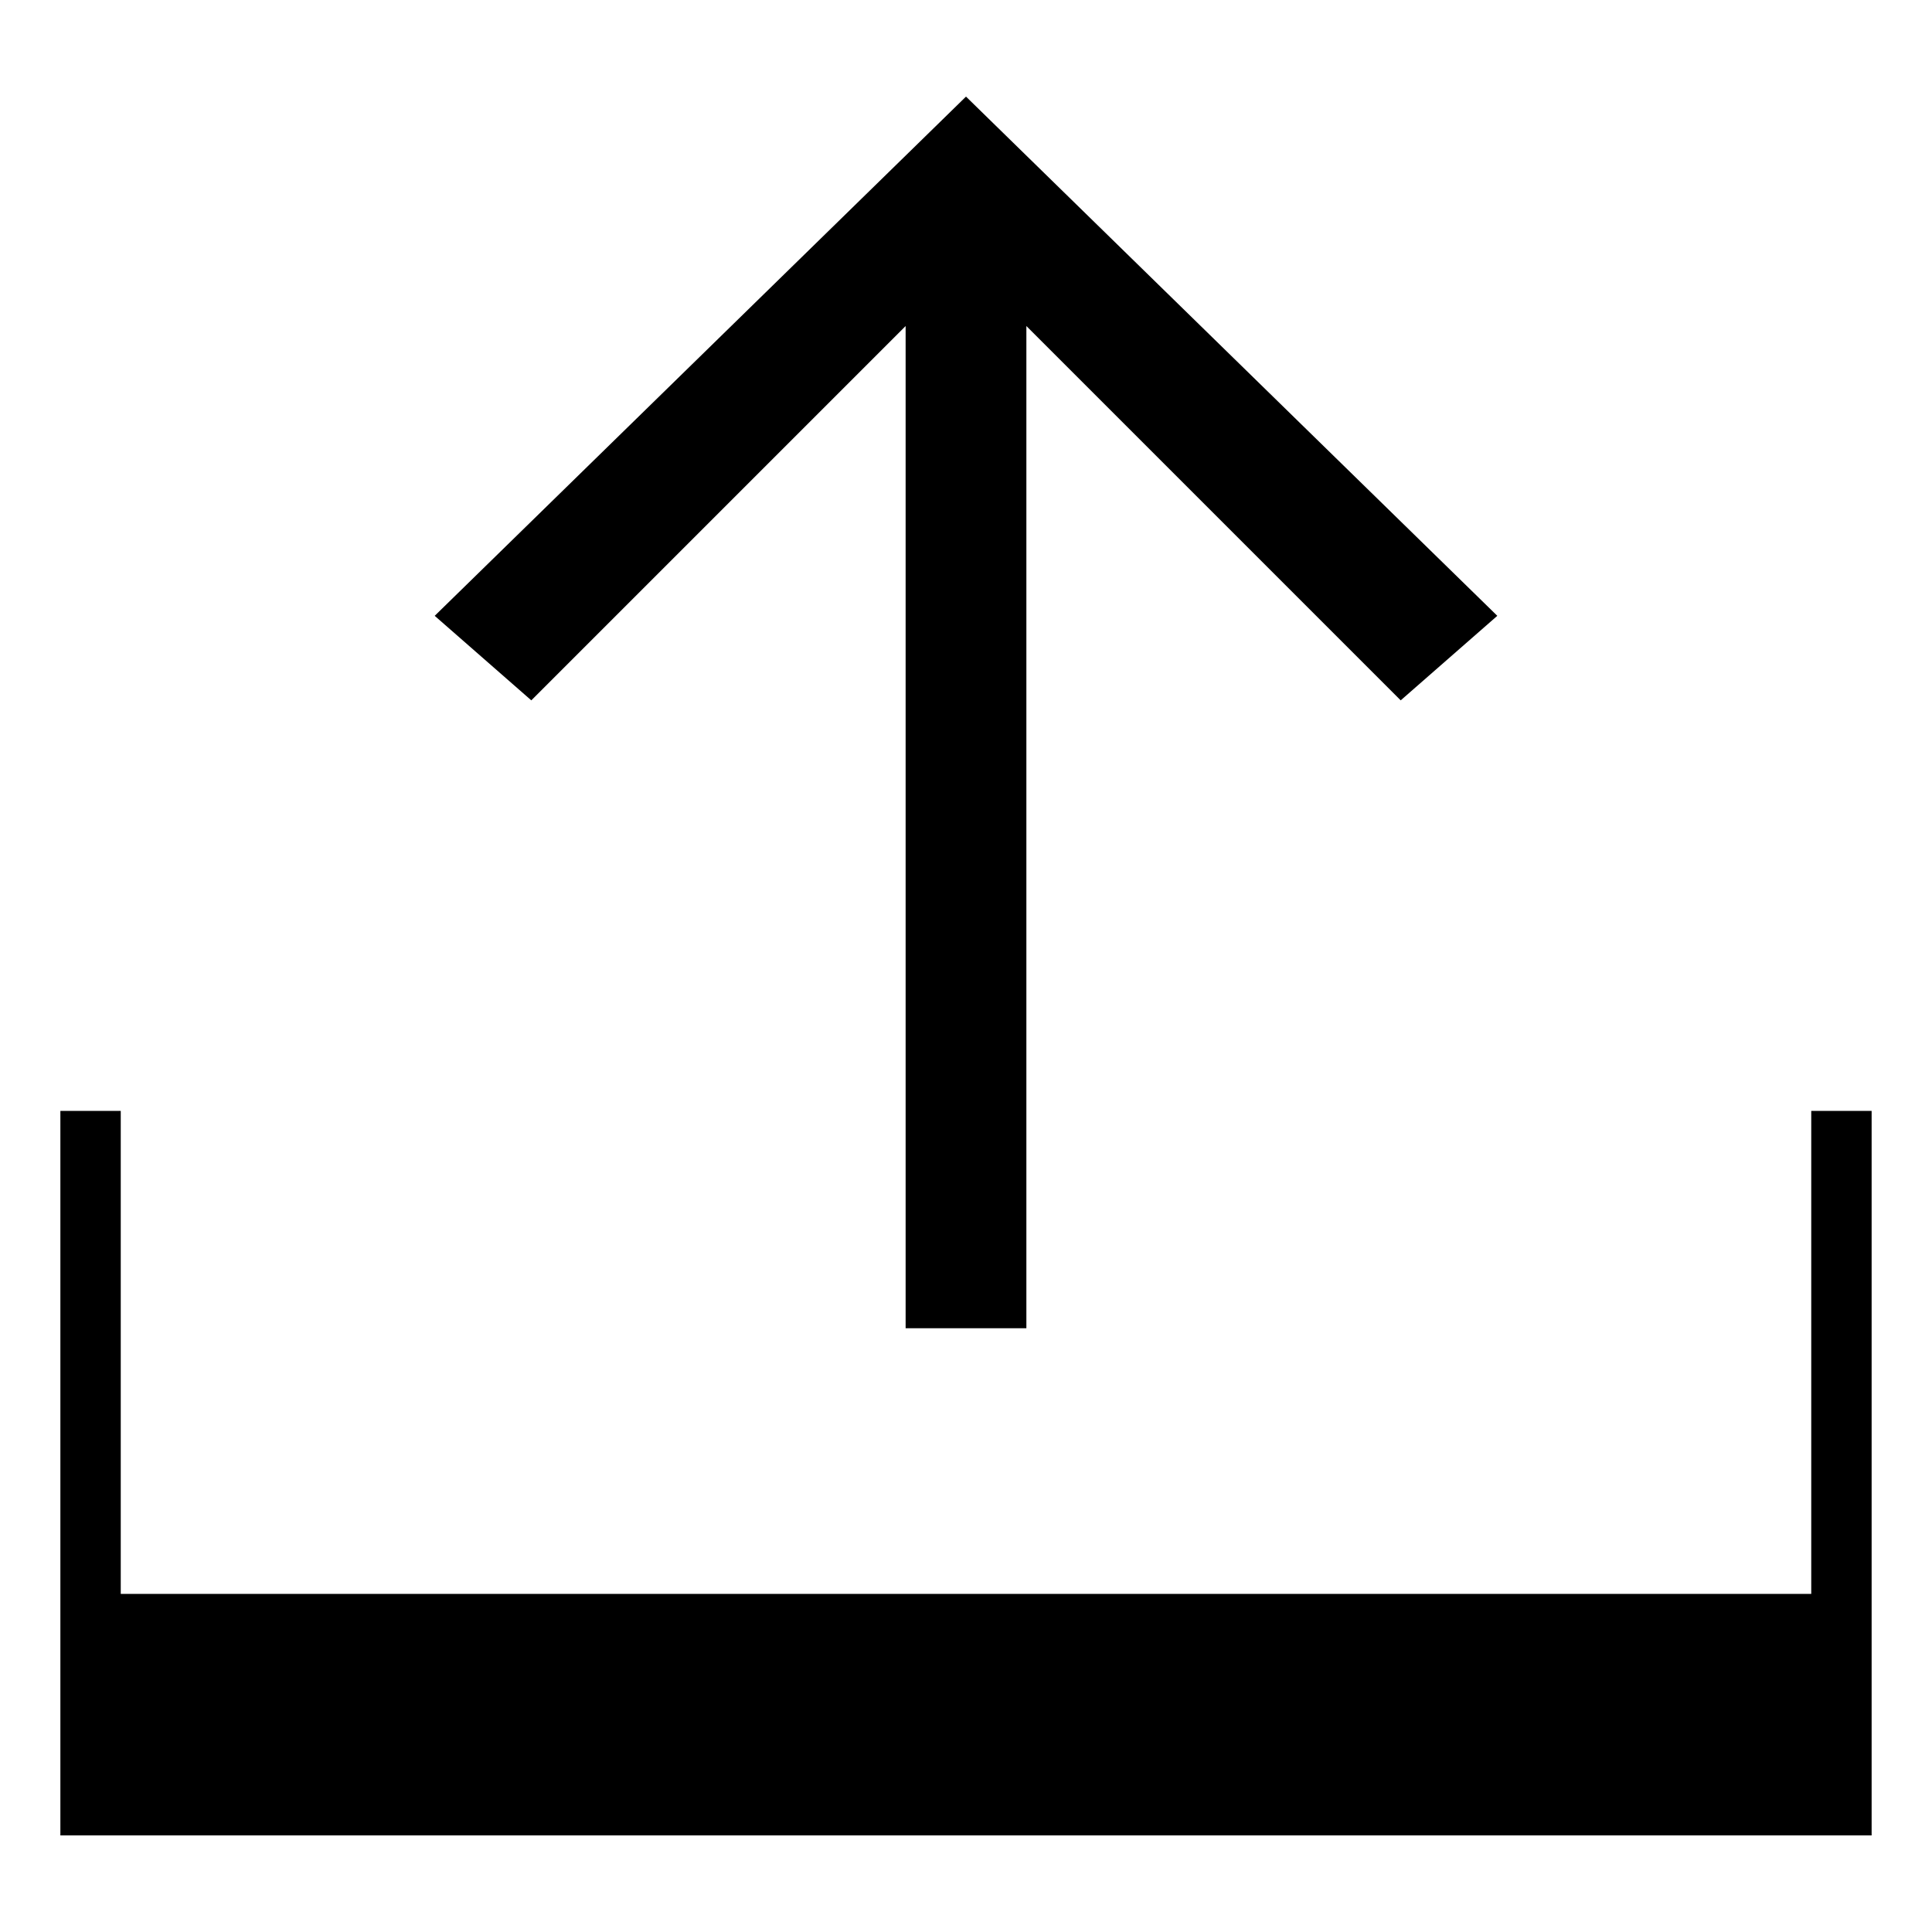
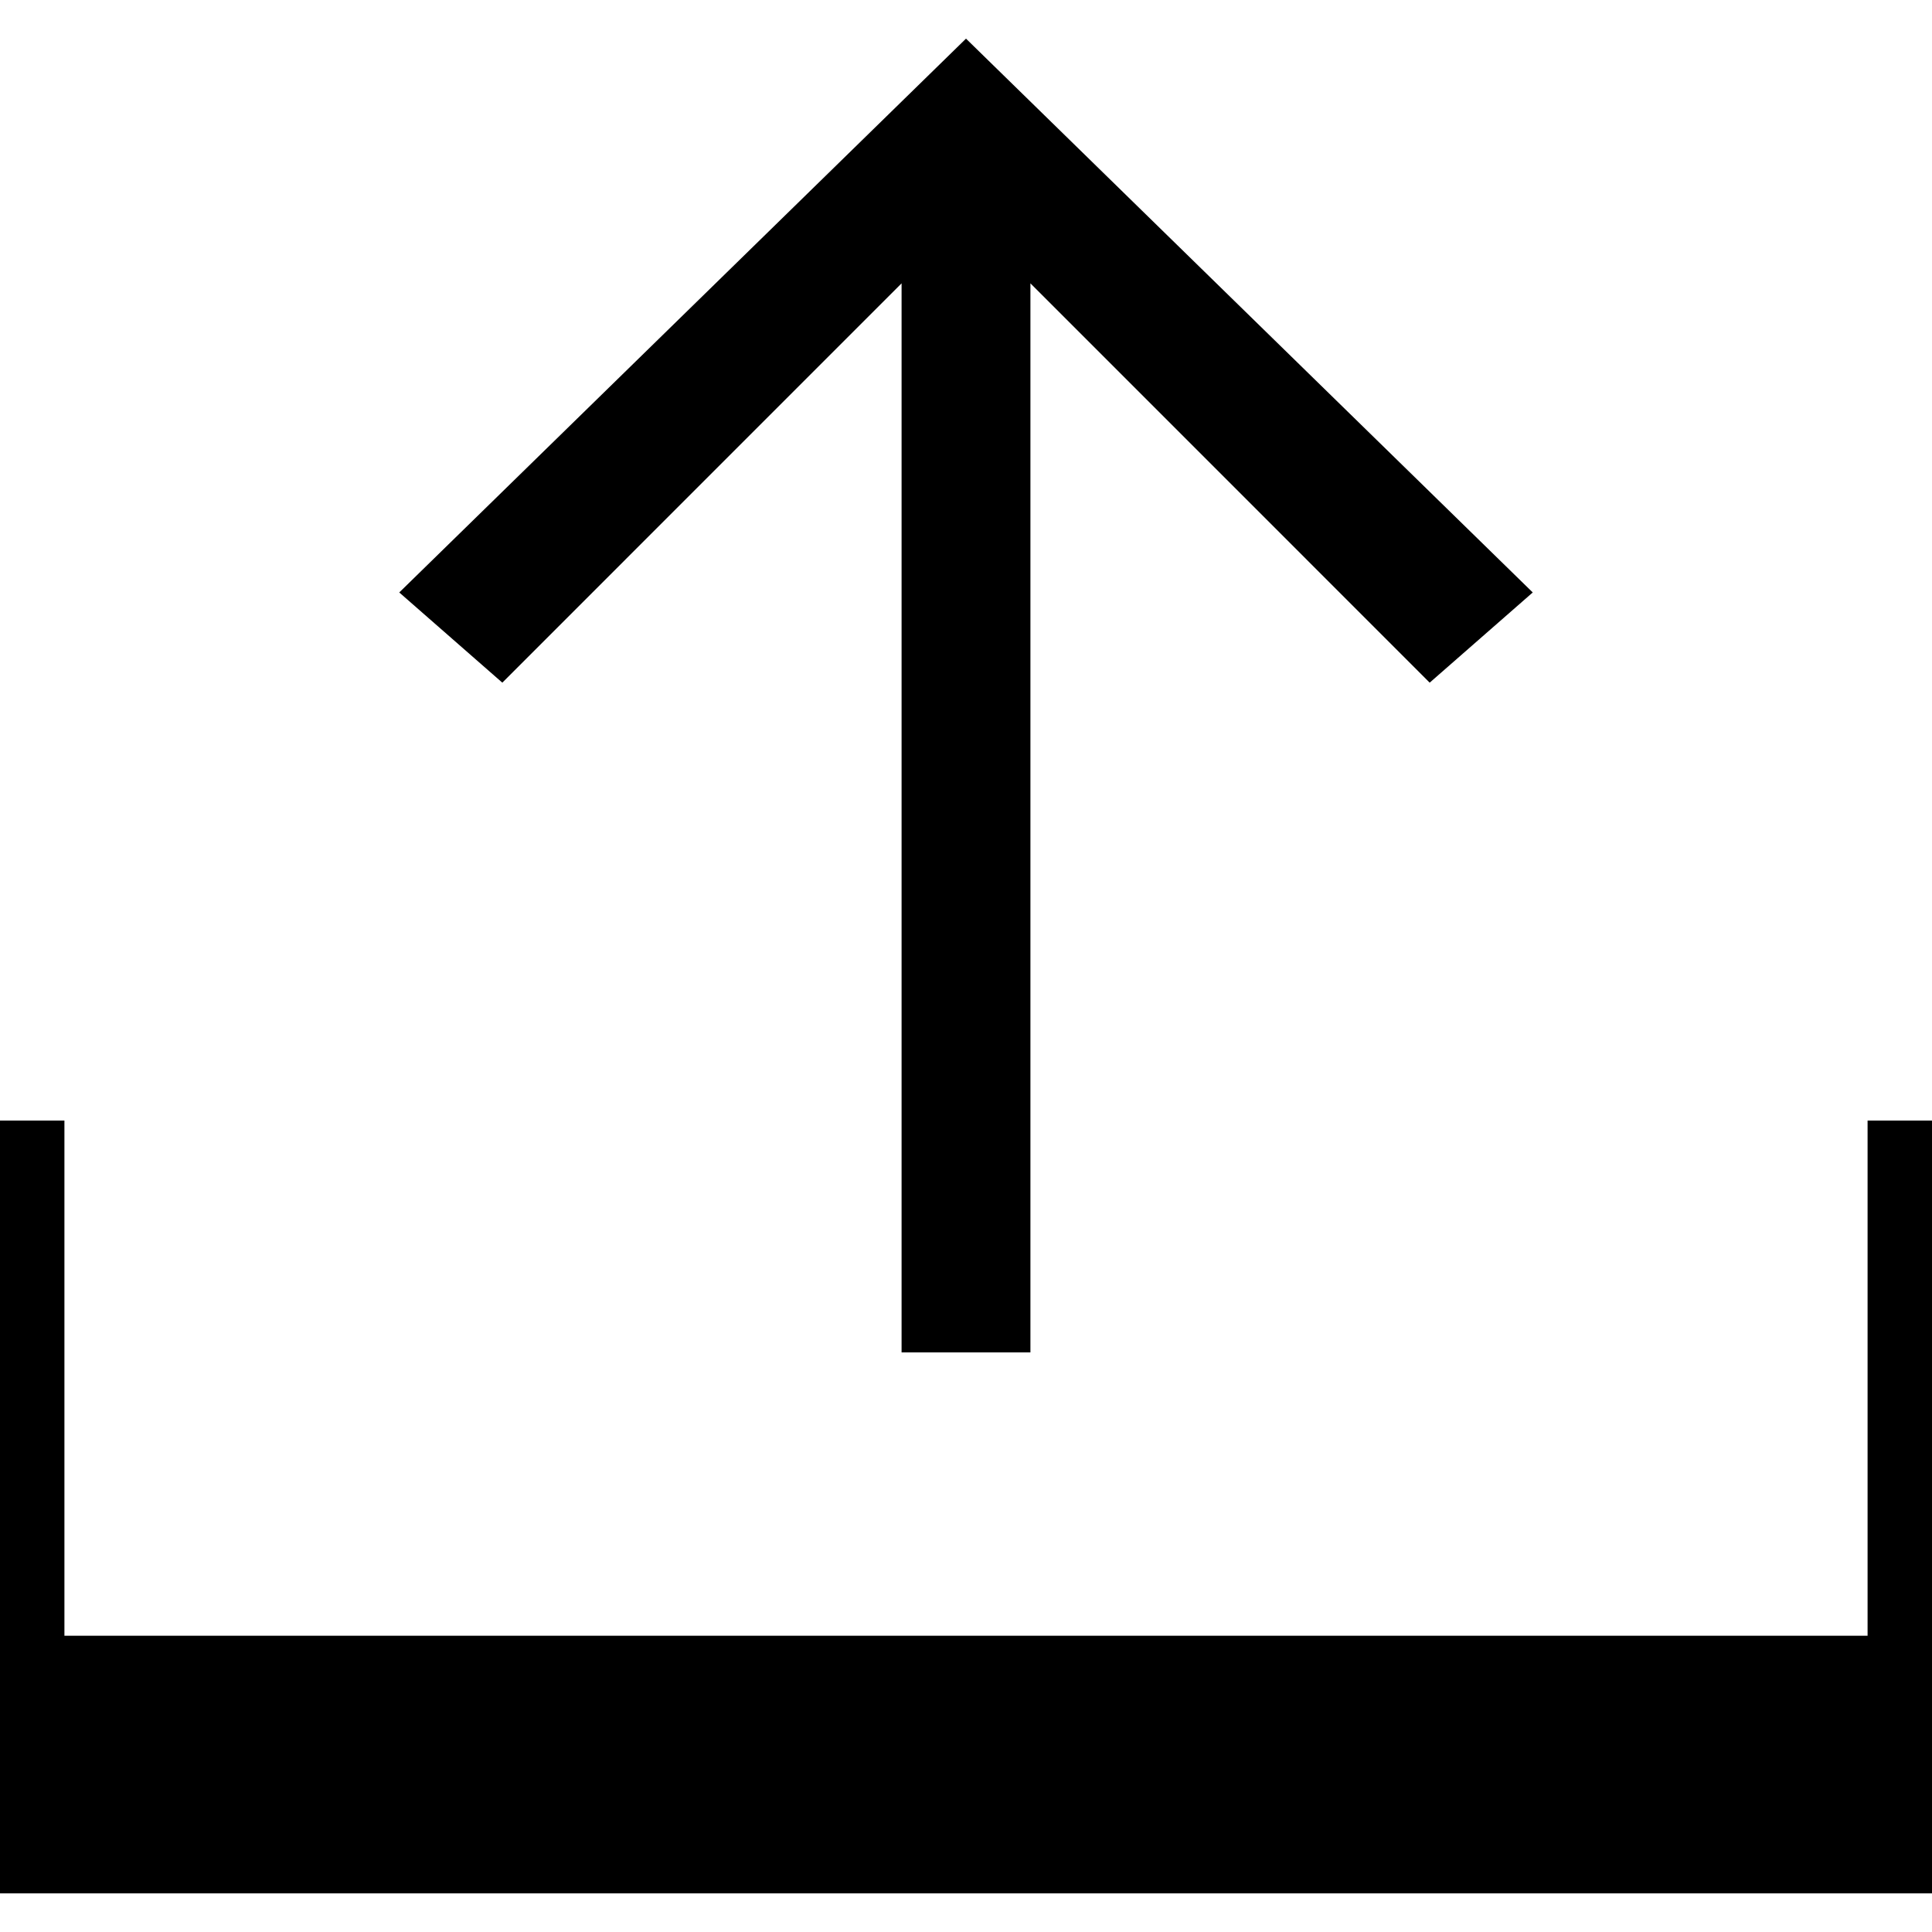
- <svg xmlns="http://www.w3.org/2000/svg" width="16px" height="16px" viewBox="0 0 16 16" fill-rule="evenodd" version="1.1">
-   <polygon points="3.6 5.1 4.4 5.8 7.5 2.7 7.5 11 8.5 11 8.5 2.7 11.6 5.8 12.4 5.1 8 0.8" />
-   <polygon points="15 9.2 15 13.2 1 13.2 1 9.2 0.5 9.2 0.5 13.2 0.5 15.2 1 15.2 15 15.2 15.5 15.2 15.5 13.2 15.5 9.2" />
+ <svg xmlns="http://www.w3.org/2000/svg" width="32px" height="32px" viewBox="0 0 32 32" version="1.1" fill-rule="evenodd">
+   <defs />
+   <g id="Artboard-1" fill="#000000">
+     <polygon id="Shape" points="6.613 9.813 8.32 11.307 14.933 4.693 14.933 22.4 17.067 22.4 17.067 4.693 23.68 11.307 25.387 9.813 16 0.64" />
+     <polygon id="Shape" points="30.933 18.56 30.933 27.093 1.067 27.093 1.067 18.56 0 18.56 0 27.093 0 31.36 1.067 31.36 30.933 31.36 32 31.36 32 27.093 32 18.56" />
+   </g>
</svg>
